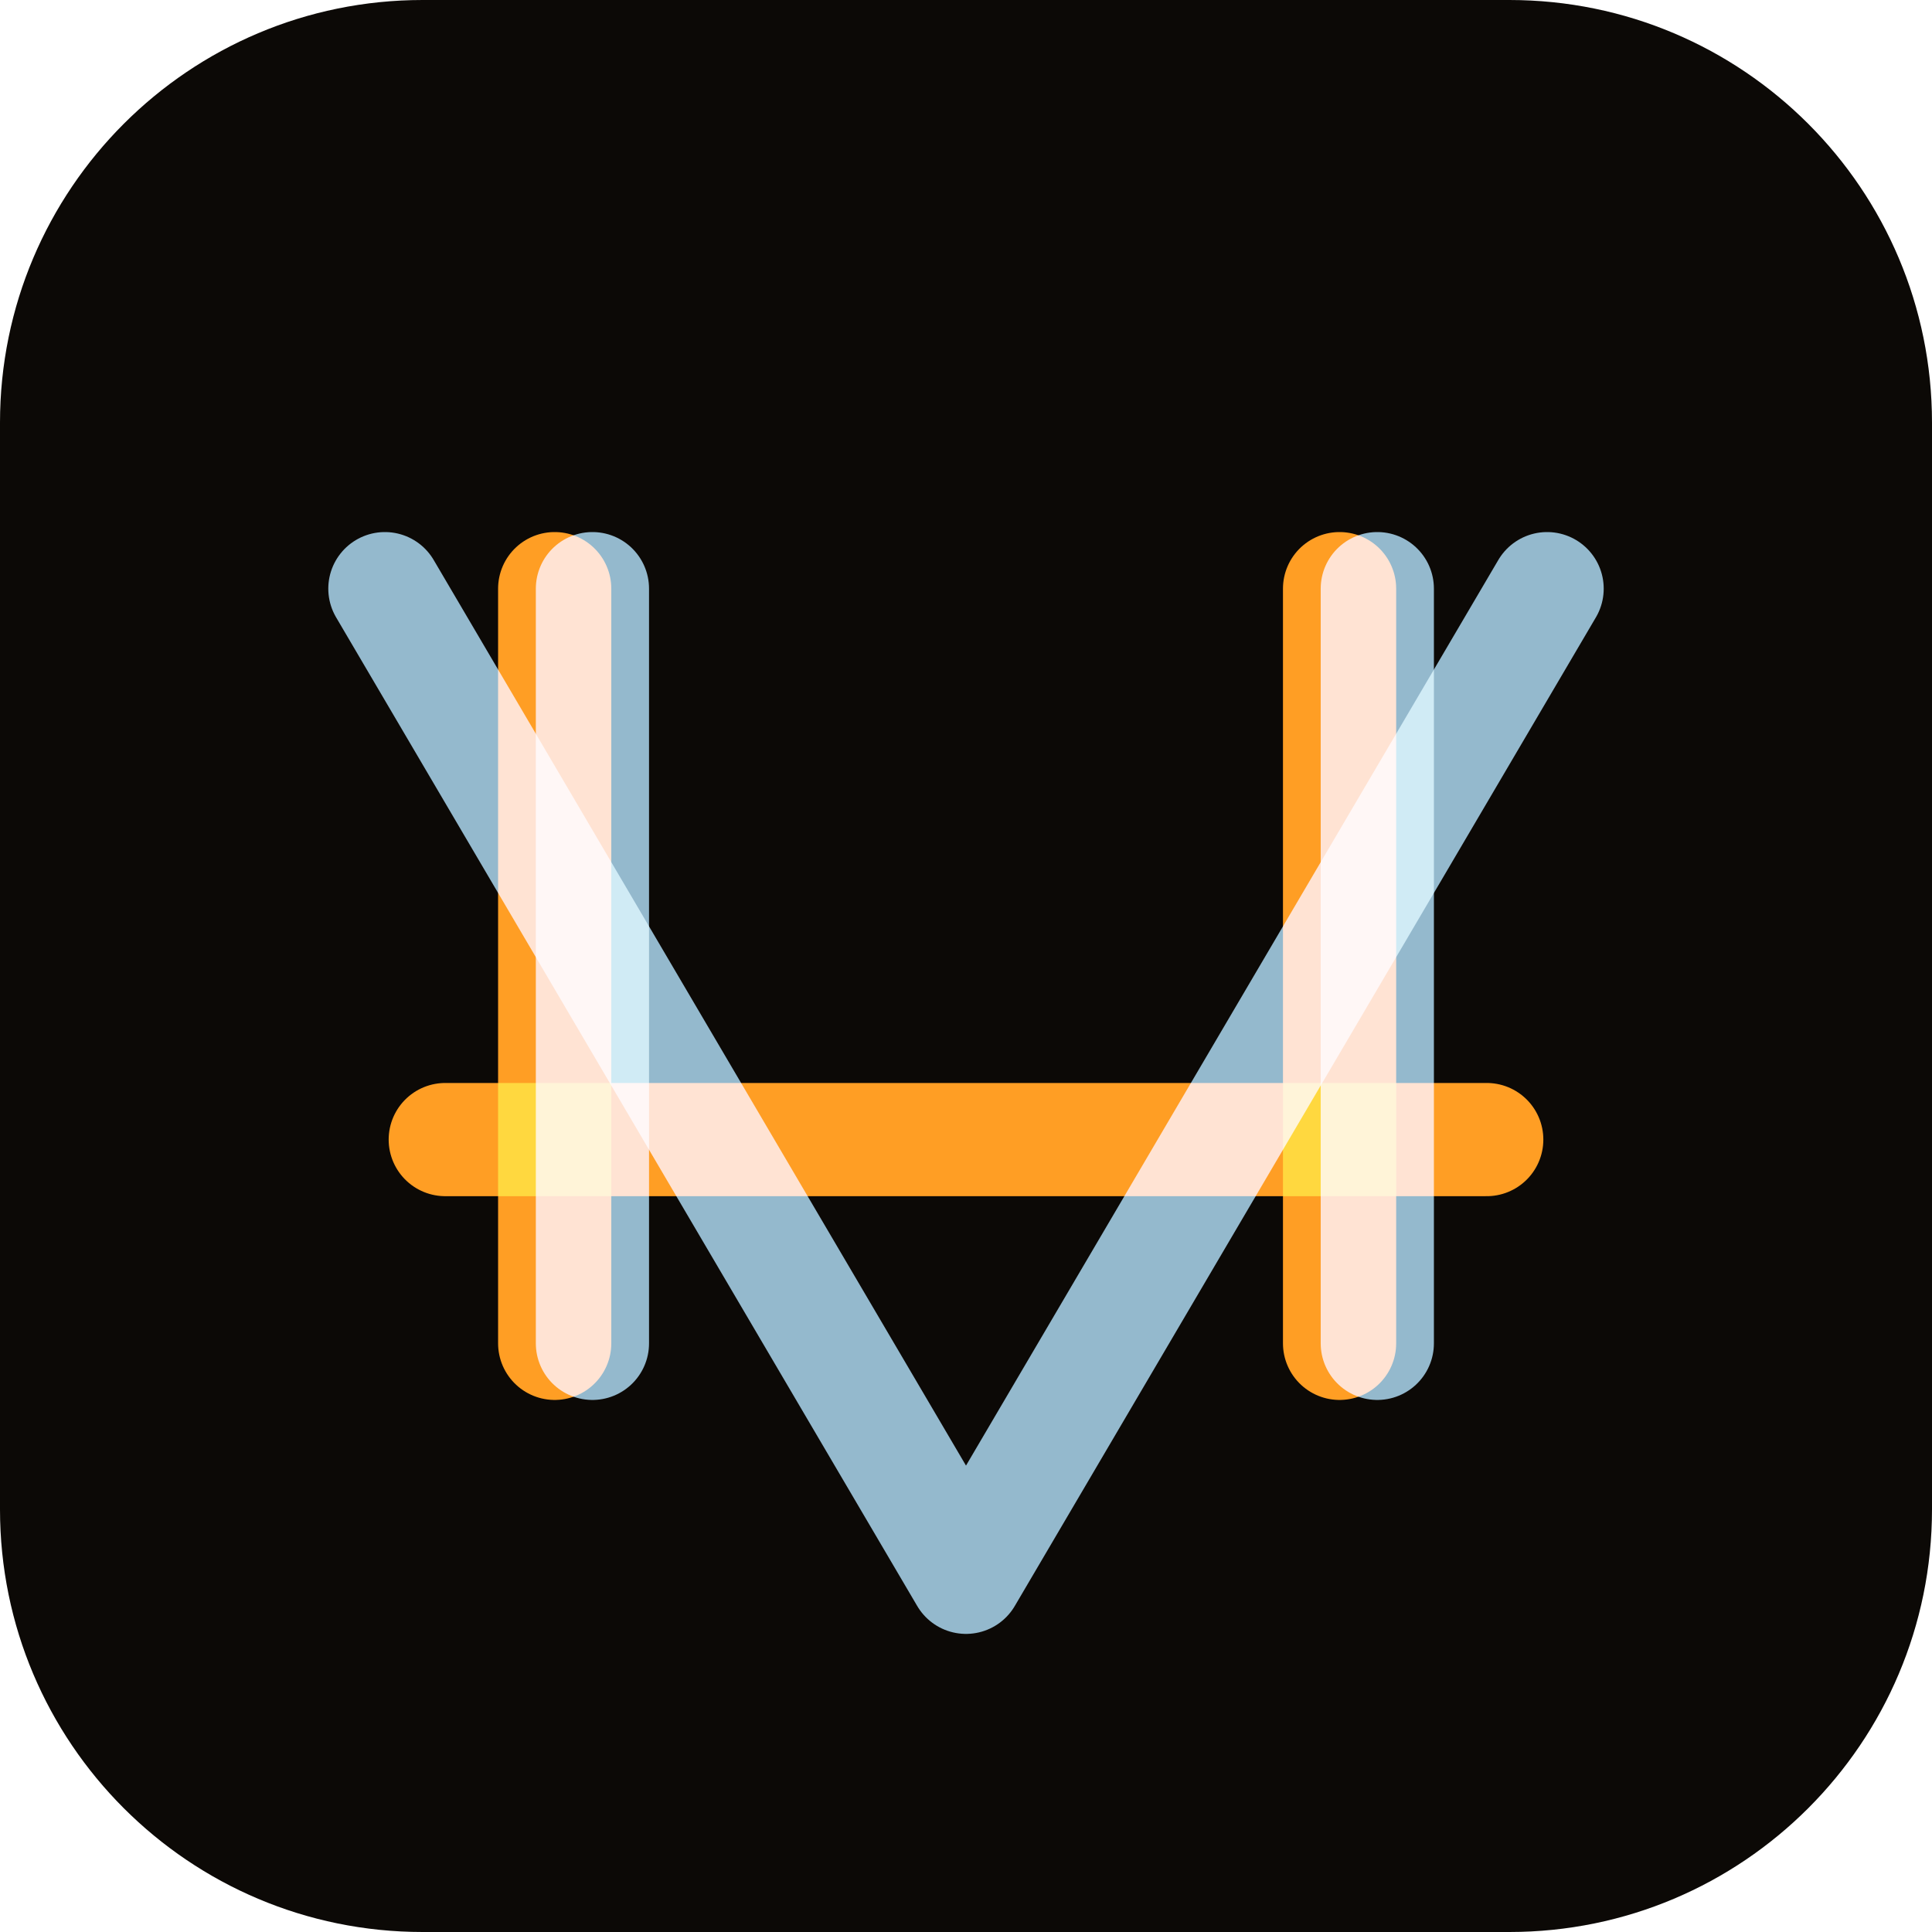
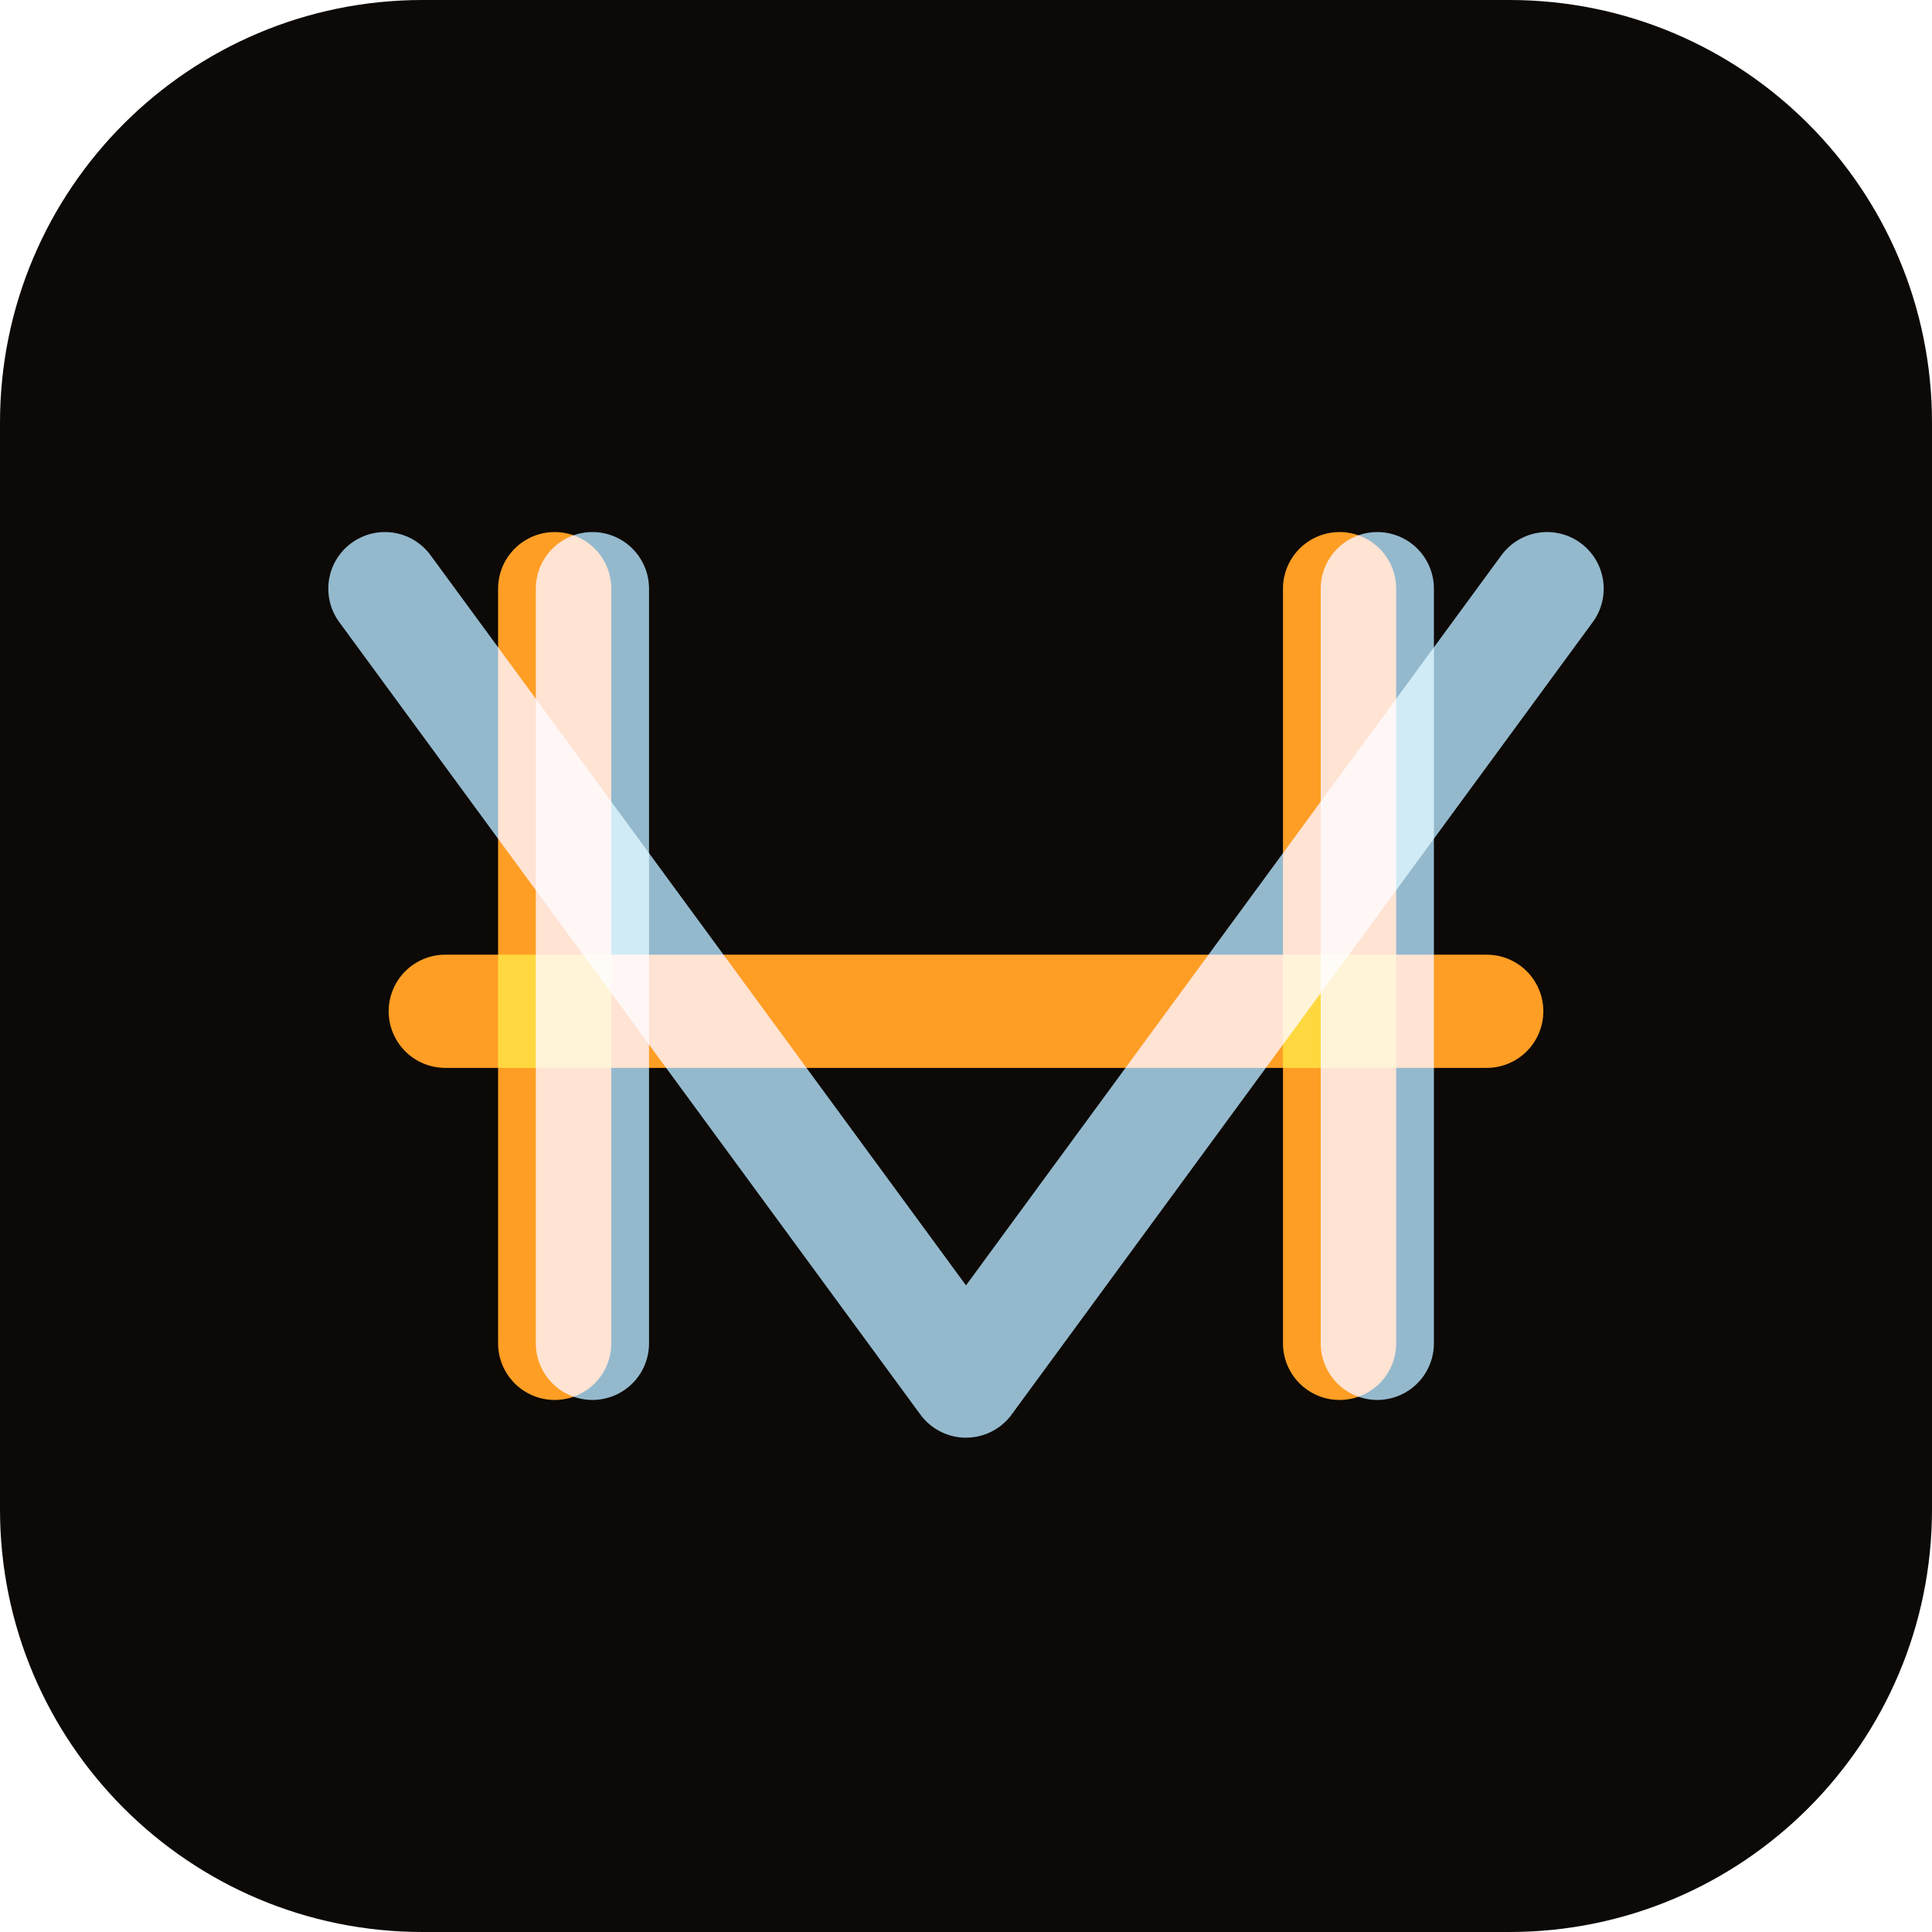
<svg xmlns="http://www.w3.org/2000/svg" width="512" height="512" viewBox="0 0 512 512">
  <rect width="512" height="512" rx="112" fill="#0c0906" />
  <g style="mix-blend-mode:screen">
    <g fill="none" stroke-width="30" stroke-linecap="round" stroke-linejoin="round" style="mix-blend-mode:screen" stroke="#ff9a1f" transform="translate(-5,0)">
      <path d="M 152 156 V 356" />
      <path d="M 360 156 V 356" />
    </g>
    <g fill="none" stroke-width="30" stroke-linecap="round" stroke-linejoin="round" style="mix-blend-mode:screen" stroke="#8fb6cc" transform="translate(5,0)">
      <path d="M 152 156 V 356" />
      <path d="M 360 156 V 356" />
    </g>
    <g fill="none" stroke-width="30" stroke-linecap="round" stroke-linejoin="round" style="mix-blend-mode:screen" stroke="#ff9a1f">
-       <path d="M 118 302 H 394" />
+       <path d="M 118 268 H 394" />
    </g>
    <g fill="none" stroke-width="30" stroke-linecap="round" stroke-linejoin="round" style="mix-blend-mode:screen" stroke="#8fb6cc">
-       <path d="M 102 156 L 256.0 418 L 410 156" />
+       <path d="M 102 156 L 256.0 366 L 410 156" />
    </g>
  </g>
</svg>
